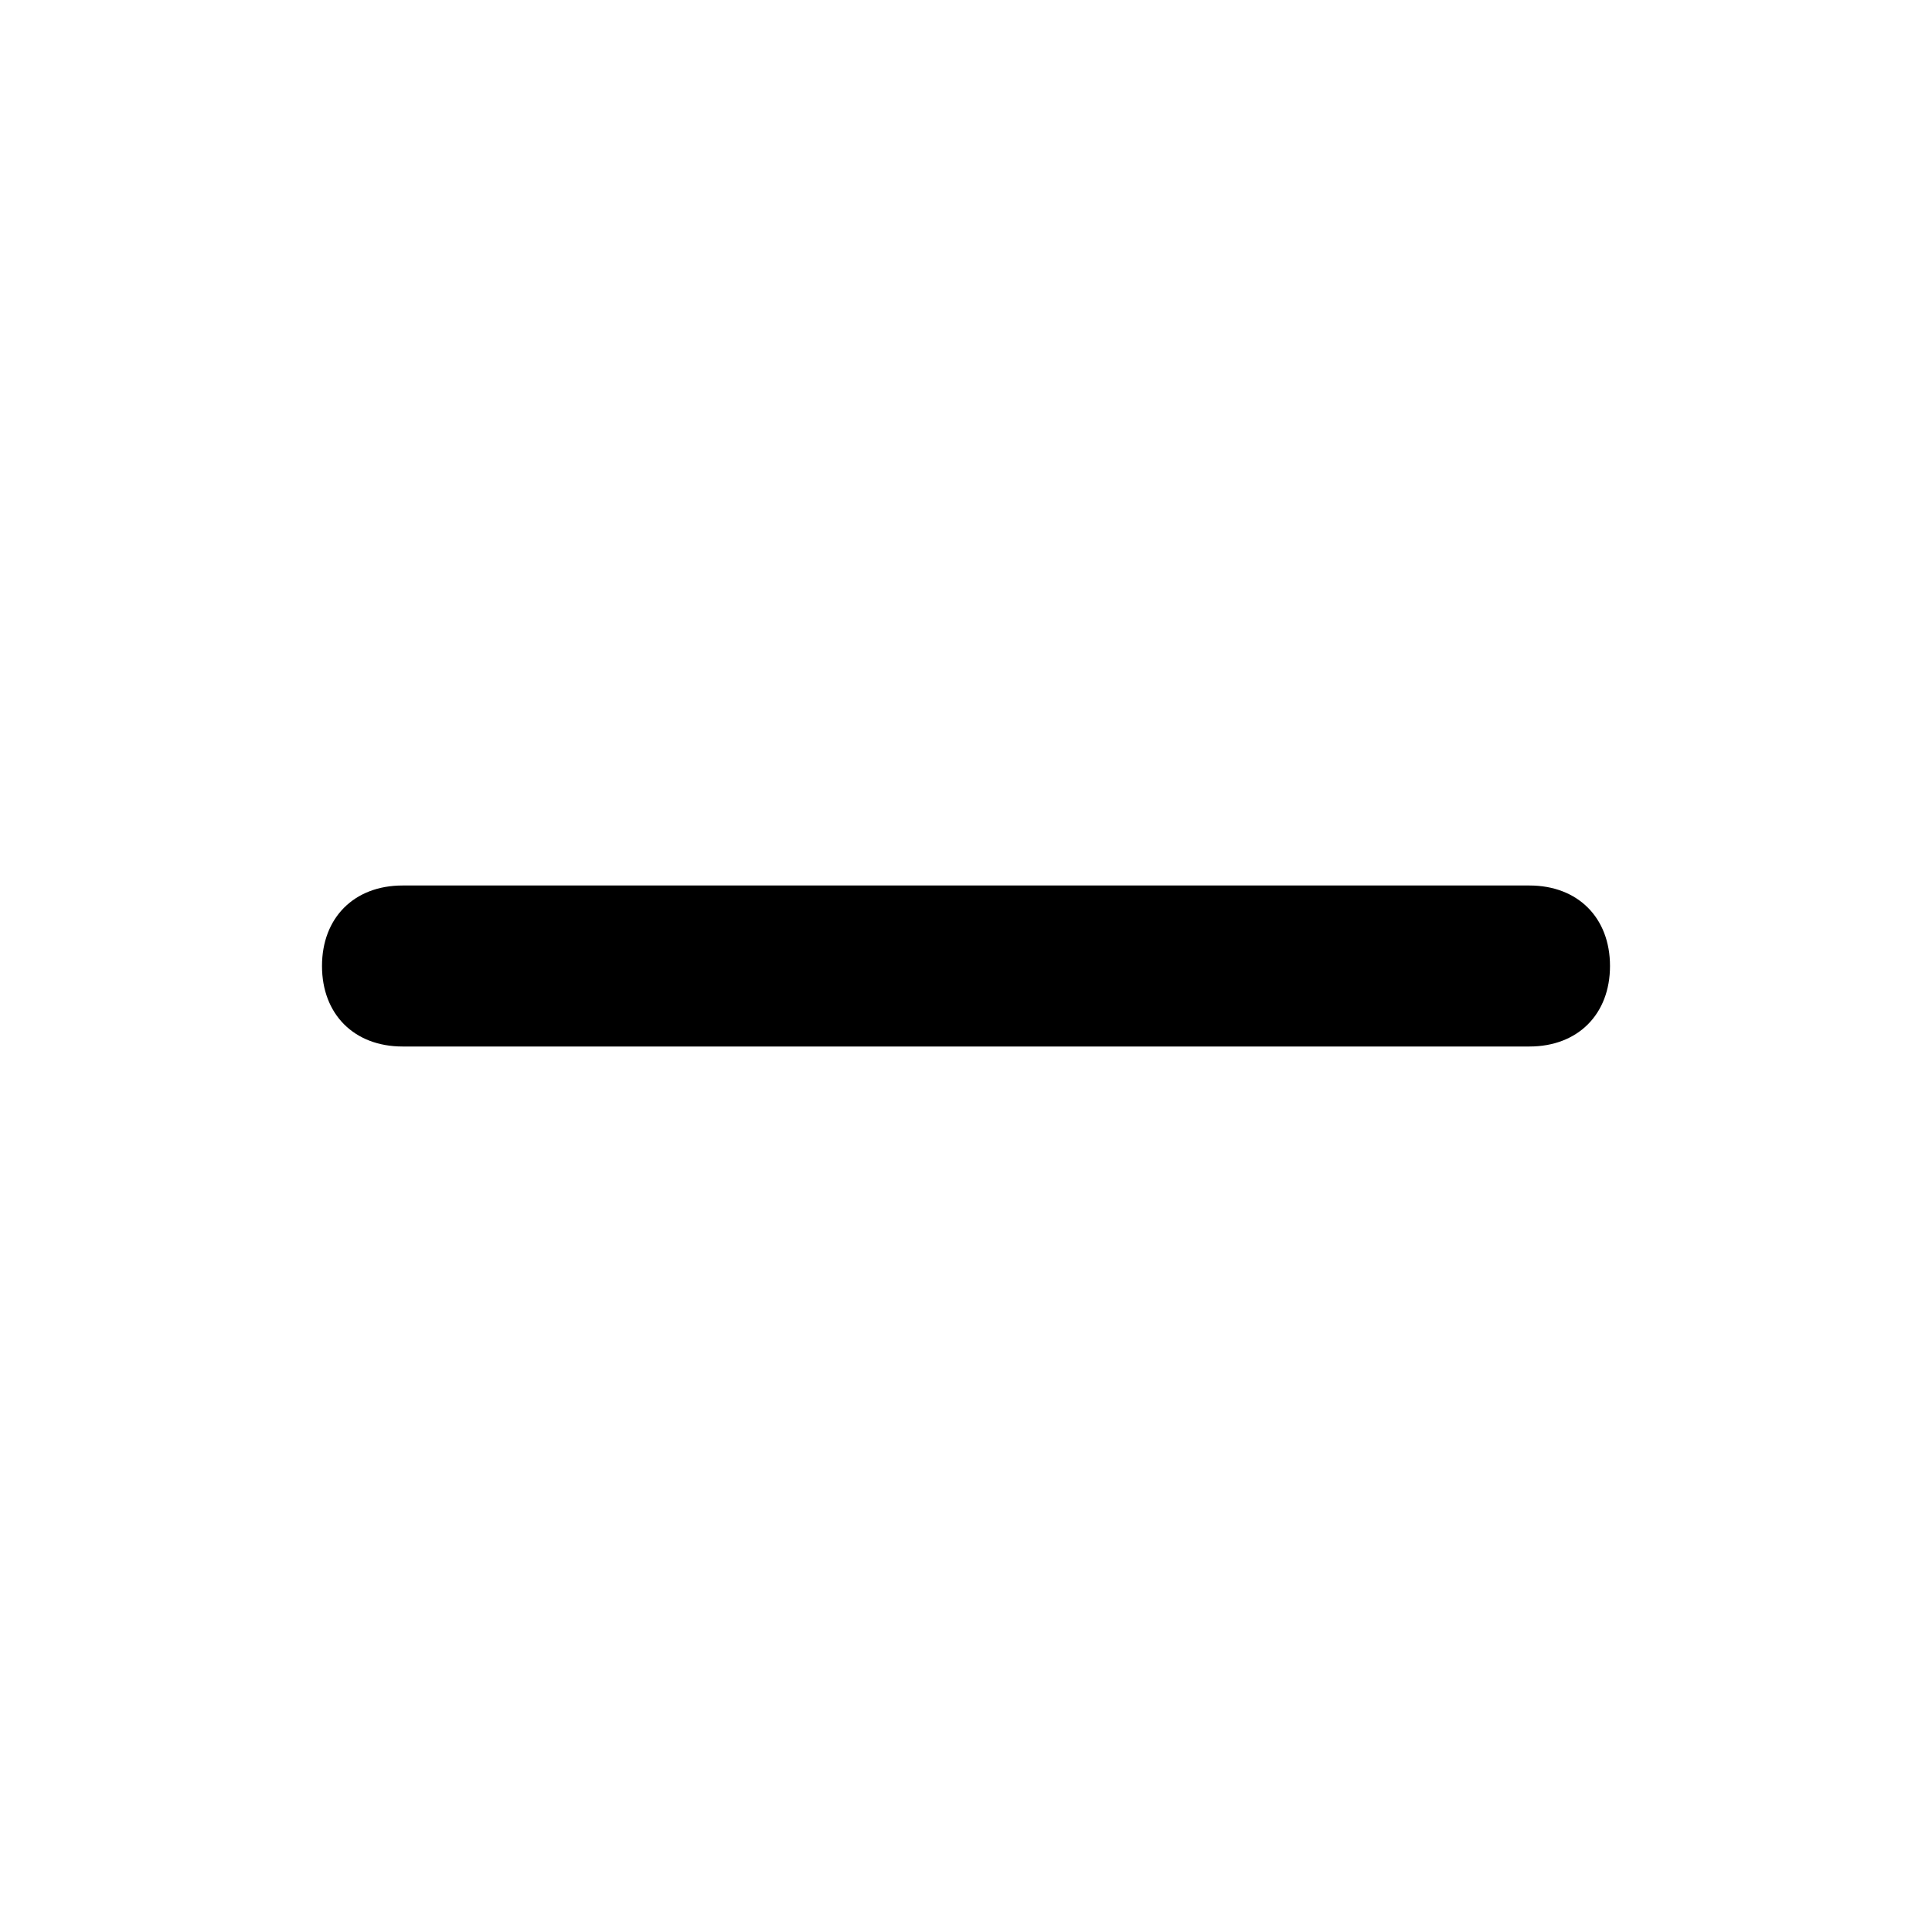
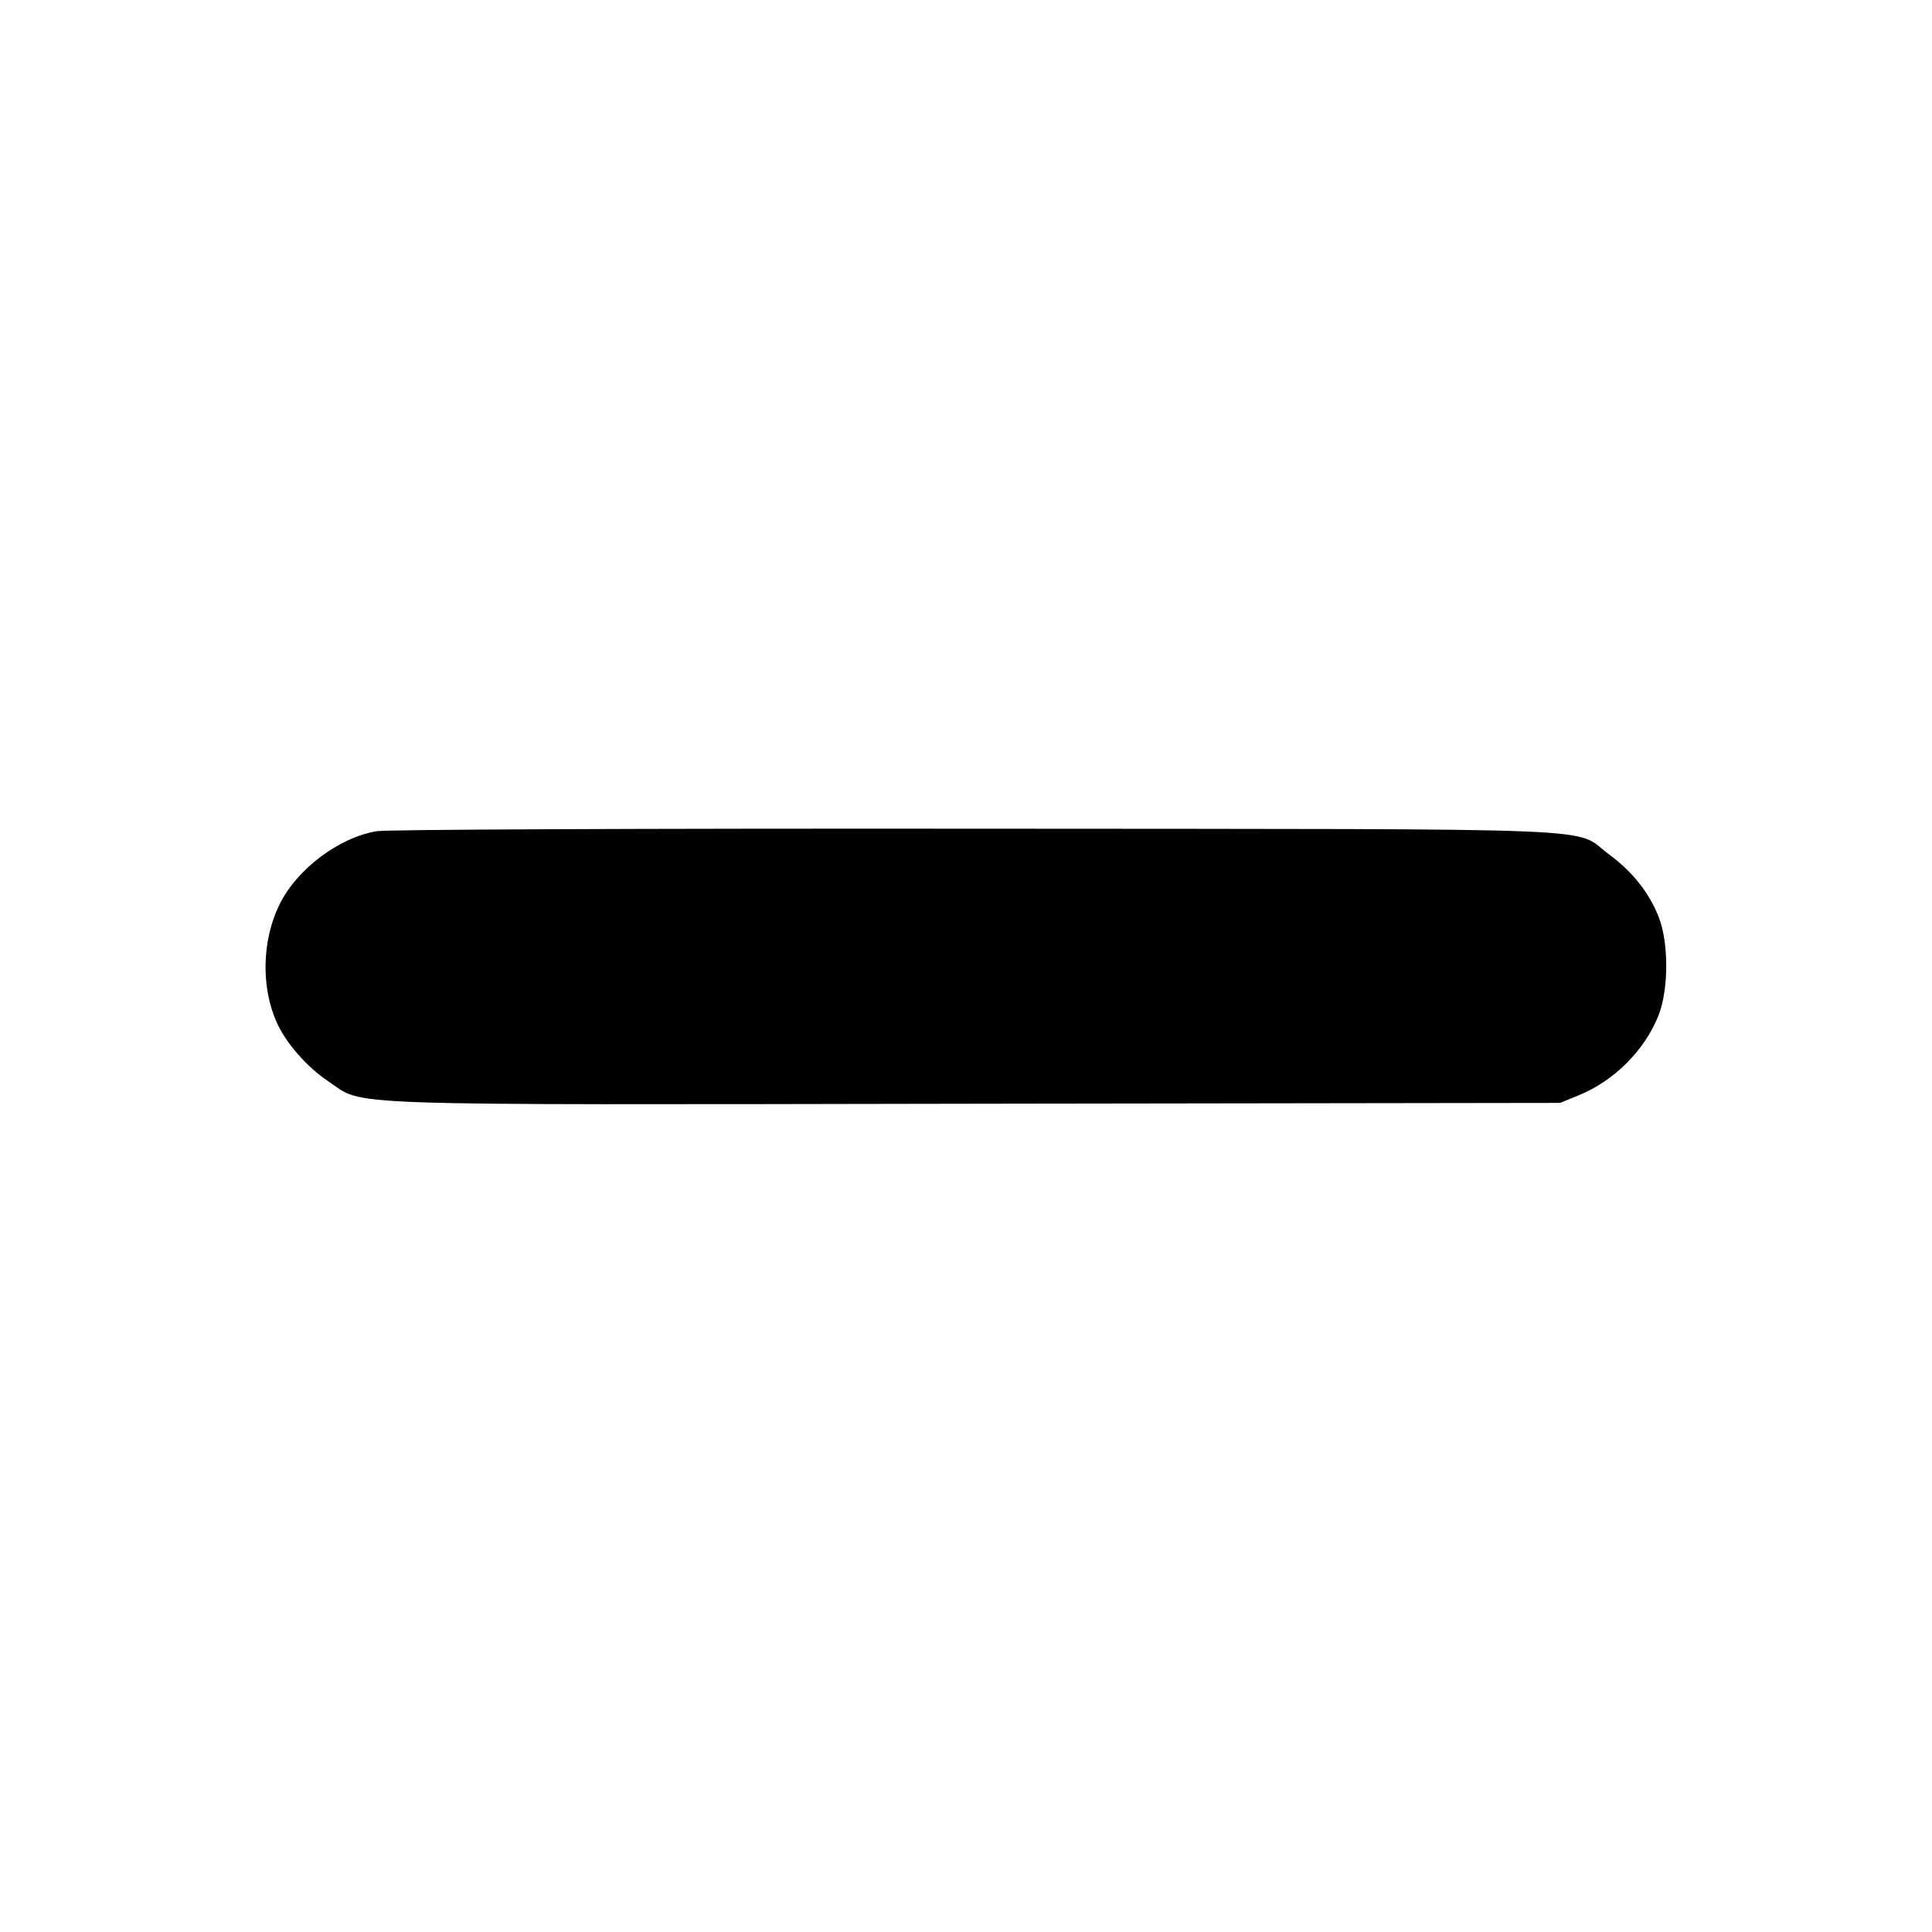
- <svg xmlns="http://www.w3.org/2000/svg" version="1.1" viewBox="0 0 24 24" role="img">
-   <path d="M19,13H5c-.6,0-1-.4-1-1s.4-1,1-1h14c.6,0,1,.4,1,1s-.4,1-1,1Z" />
+ <svg xmlns="http://www.w3.org/2000/svg" viewBox="0 0 14 14">
+   <path d="M2.730 6.023 C 2.454 6.069,2.147 6.301,2.023 6.559 C 1.898 6.817,1.891 7.154,2.005 7.408 C 2.071 7.557,2.224 7.732,2.378 7.835 C 2.650 8.017,2.334 8.006,7.082 7.998 L 11.305 7.992 11.437 7.938 C 11.696 7.834,11.920 7.609,12.019 7.356 C 12.092 7.167,12.093 6.834,12.020 6.646 C 11.951 6.470,11.831 6.318,11.662 6.193 C 11.387 5.991,11.817 6.009,7.070 6.005 C 4.629 6.003,2.804 6.011,2.730 6.023 " />
</svg>
